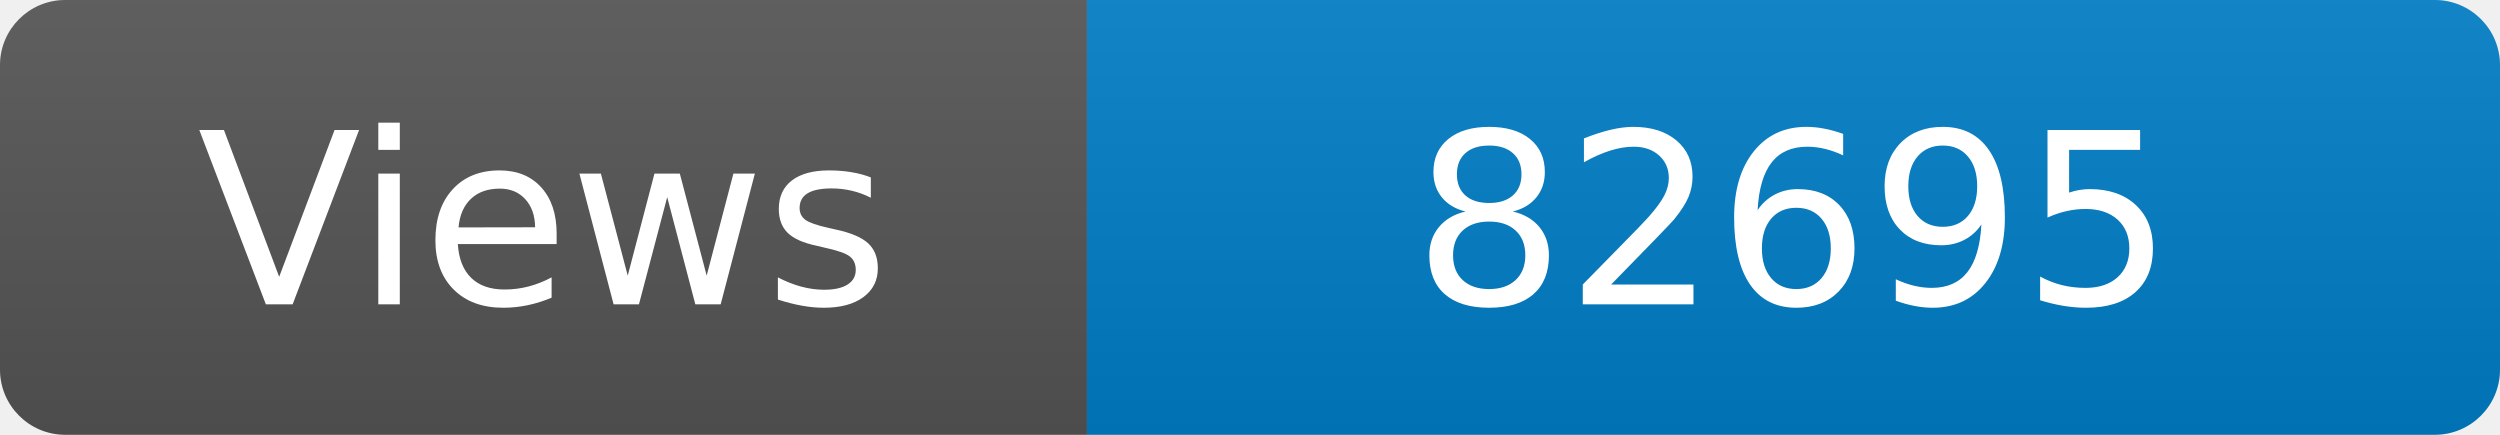
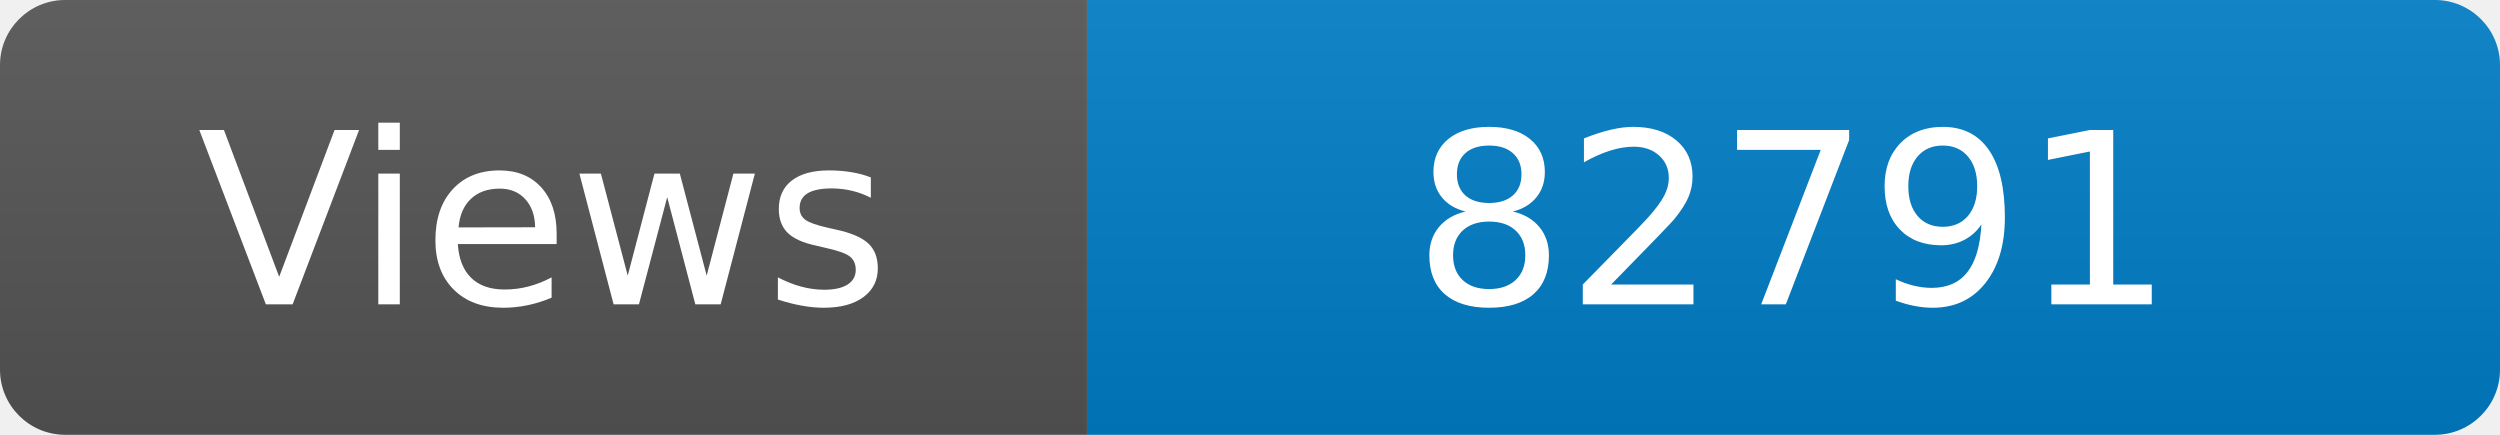
<svg xmlns="http://www.w3.org/2000/svg" width="115" height="20" role="img" aria-label="Maintained?: yes">
  <linearGradient id="s" x2="0" y2="100%">
    <stop offset="0" stop-color="#bbb" stop-opacity=".1" />
    <stop offset="1" stop-opacity=".1" />
  </linearGradient>
  <clipPath id="r">
    <rect width="115" height="20" rx="3" fill="#fff" />
  </clipPath>
  <g clip-path="url(#r)">
    <rect width="50" height="20" fill="#555" />
    <rect x="50" width="160" height="20" fill="#007ec6" />
    <rect width="115" height="20" fill="url(#s)" />
  </g>
  <g fill="#fff" text-anchor="middle" font-family="Verdana,Geneva,DejaVu Sans,sans-serif" font-size="110">
    <text x="250" y="140" transform="scale(.1)" fill="#fff">Views</text>
-     <text x="825" y="140" transform="scale(.1)" fill="#fff">82695</text>
+     <text x="825" y="140" transform="scale(.1)" fill="#fff">82791</text>
  </g>
</svg>
